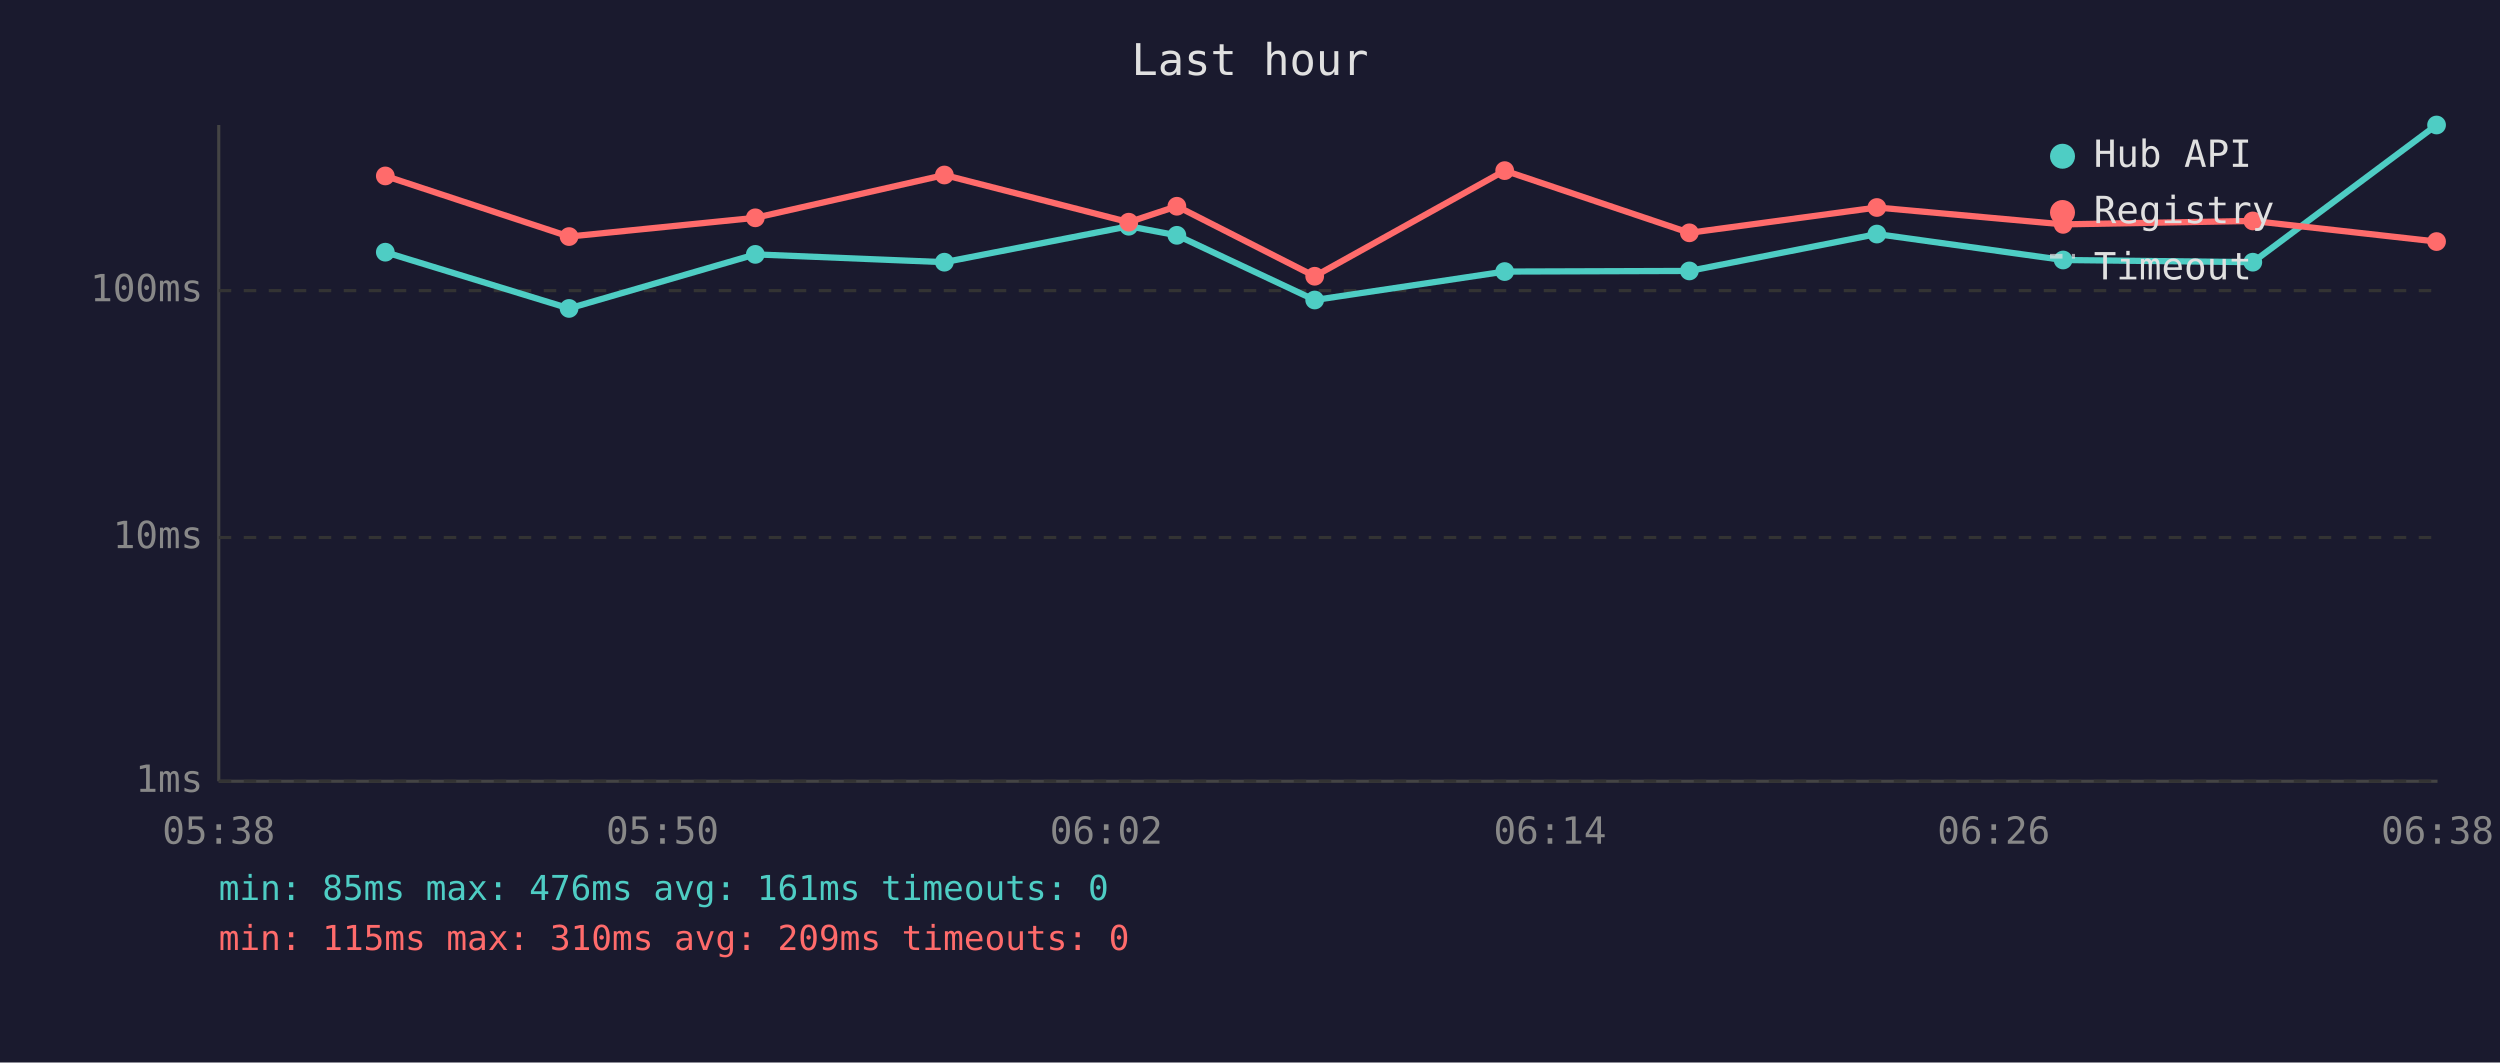
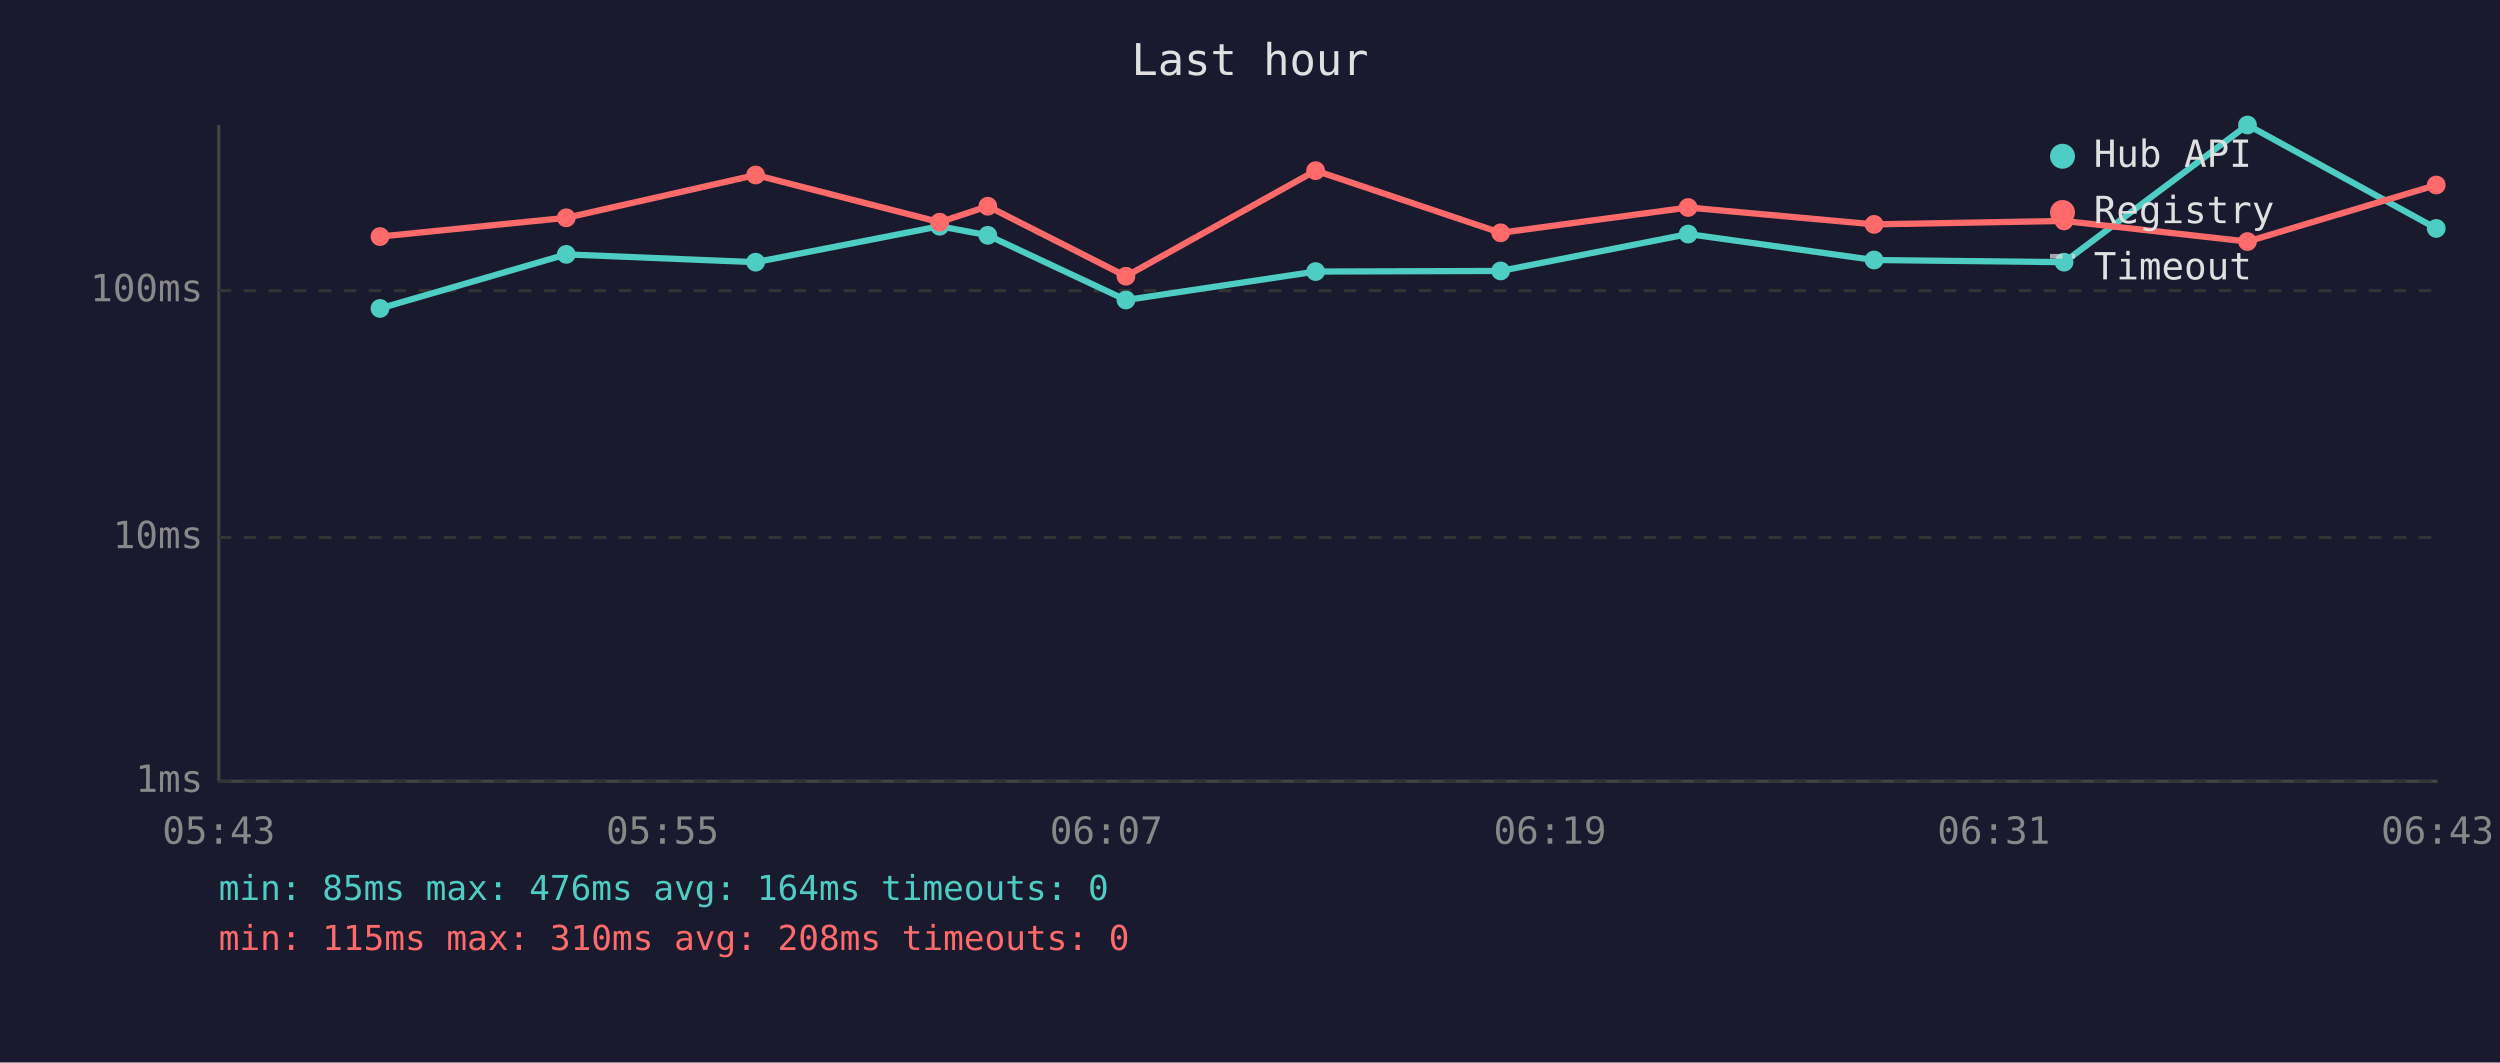
<svg xmlns="http://www.w3.org/2000/svg" viewBox="0 0 800 340" font-family="monospace" font-size="12">
  <rect width="800" height="340" fill="#1a1a2e" />
  <text x="400" y="24" fill="#e0e0e0" font-size="14" text-anchor="middle">Last hour</text>
  <line x1="70" y1="40" x2="70" y2="250" stroke="#444" stroke-width="1" />
  <line x1="70" y1="250" x2="780" y2="250" stroke="#444" stroke-width="1" />
  <line x1="70" y1="250" x2="780" y2="250" stroke="#333" stroke-width="1" stroke-dasharray="4" />
  <text x="65" y="250" fill="#888" text-anchor="end" dominant-baseline="middle">1ms</text>
  <line x1="70" y1="172" x2="780" y2="172" stroke="#333" stroke-width="1" stroke-dasharray="4" />
  <text x="65" y="172" fill="#888" text-anchor="end" dominant-baseline="middle">10ms</text>
  <line x1="70" y1="93" x2="780" y2="93" stroke="#333" stroke-width="1" stroke-dasharray="4" />
  <text x="65" y="93" fill="#888" text-anchor="end" dominant-baseline="middle">100ms</text>
-   <text x="70" y="270" fill="#888" text-anchor="middle">05:38</text>
-   <text x="212" y="270" fill="#888" text-anchor="middle">05:50</text>
-   <text x="354" y="270" fill="#888" text-anchor="middle">06:02</text>
-   <text x="496" y="270" fill="#888" text-anchor="middle">06:14</text>
-   <text x="638" y="270" fill="#888" text-anchor="middle">06:26</text>
-   <text x="780" y="270" fill="#888" text-anchor="middle">06:38</text>
-   <polyline points="123.3,80.7 182.1,98.7 241.7,81.4 302.2,83.9 361.2,72.4 376.6,75.3 420.7,96.0 481.5,86.9 540.6,86.7 600.6,74.9 660.2,83.2 720.9,83.9 779.7,40.0" fill="none" stroke="#4ecdc4" stroke-width="2" opacity="1" />
-   <circle cx="123.3" cy="80.7" r="3" fill="#4ecdc4" />
-   <circle cx="182.1" cy="98.7" r="3" fill="#4ecdc4" />
-   <circle cx="241.7" cy="81.4" r="3" fill="#4ecdc4" />
-   <circle cx="302.2" cy="83.9" r="3" fill="#4ecdc4" />
-   <circle cx="361.2" cy="72.4" r="3" fill="#4ecdc4" />
-   <circle cx="376.6" cy="75.3" r="3" fill="#4ecdc4" />
-   <circle cx="420.7" cy="96.0" r="3" fill="#4ecdc4" />
-   <circle cx="481.5" cy="86.9" r="3" fill="#4ecdc4" />
-   <circle cx="540.6" cy="86.7" r="3" fill="#4ecdc4" />
-   <circle cx="600.6" cy="74.9" r="3" fill="#4ecdc4" />
-   <circle cx="660.2" cy="83.2" r="3" fill="#4ecdc4" />
-   <circle cx="720.9" cy="83.9" r="3" fill="#4ecdc4" />
-   <circle cx="779.7" cy="40.0" r="3" fill="#4ecdc4" />
-   <polyline points="123.3,56.3 182.1,75.7 241.7,69.7 302.2,56.0 361.2,71.1 376.6,66.0 420.7,88.4 481.5,54.6 540.6,74.5 600.6,66.4 660.2,71.8 720.9,70.7 779.7,77.3" fill="none" stroke="#ff6b6b" stroke-width="2" opacity="1" />
-   <circle cx="123.3" cy="56.3" r="3" fill="#ff6b6b" />
-   <circle cx="182.1" cy="75.7" r="3" fill="#ff6b6b" />
-   <circle cx="241.7" cy="69.7" r="3" fill="#ff6b6b" />
-   <circle cx="302.2" cy="56.0" r="3" fill="#ff6b6b" />
-   <circle cx="361.2" cy="71.1" r="3" fill="#ff6b6b" />
-   <circle cx="376.6" cy="66.0" r="3" fill="#ff6b6b" />
-   <circle cx="420.7" cy="88.4" r="3" fill="#ff6b6b" />
-   <circle cx="481.5" cy="54.6" r="3" fill="#ff6b6b" />
-   <circle cx="540.6" cy="74.5" r="3" fill="#ff6b6b" />
-   <circle cx="600.6" cy="66.4" r="3" fill="#ff6b6b" />
-   <circle cx="660.2" cy="71.8" r="3" fill="#ff6b6b" />
-   <circle cx="720.9" cy="70.7" r="3" fill="#ff6b6b" />
-   <circle cx="779.7" cy="77.3" r="3" fill="#ff6b6b" />
+   <text x="70" y="270" fill="#888" text-anchor="middle">05:43</text>
+   <text x="212" y="270" fill="#888" text-anchor="middle">05:55</text>
+   <text x="354" y="270" fill="#888" text-anchor="middle">06:07</text>
+   <text x="496" y="270" fill="#888" text-anchor="middle">06:19</text>
+   <text x="638" y="270" fill="#888" text-anchor="middle">06:31</text>
+   <text x="780" y="270" fill="#888" text-anchor="middle">06:43</text>
+   <polyline points="121.6,98.7 181.2,81.4 241.8,83.9 300.7,72.4 316.1,75.3 360.3,96.0 421.0,86.9 480.2,86.7 540.2,74.9 599.7,83.2 660.5,83.9 719.2,40.0 779.6,73.1" fill="none" stroke="#4ecdc4" stroke-width="2" opacity="1" />
+   <circle cx="121.6" cy="98.7" r="3" fill="#4ecdc4" />
+   <circle cx="181.2" cy="81.4" r="3" fill="#4ecdc4" />
+   <circle cx="241.8" cy="83.9" r="3" fill="#4ecdc4" />
+   <circle cx="300.7" cy="72.4" r="3" fill="#4ecdc4" />
+   <circle cx="316.1" cy="75.3" r="3" fill="#4ecdc4" />
+   <circle cx="360.3" cy="96.0" r="3" fill="#4ecdc4" />
+   <circle cx="421.0" cy="86.9" r="3" fill="#4ecdc4" />
+   <circle cx="480.2" cy="86.7" r="3" fill="#4ecdc4" />
+   <circle cx="540.2" cy="74.9" r="3" fill="#4ecdc4" />
+   <circle cx="599.7" cy="83.2" r="3" fill="#4ecdc4" />
+   <circle cx="660.5" cy="83.9" r="3" fill="#4ecdc4" />
+   <circle cx="719.2" cy="40.0" r="3" fill="#4ecdc4" />
+   <circle cx="779.6" cy="73.1" r="3" fill="#4ecdc4" />
+   <polyline points="121.6,75.7 181.2,69.7 241.8,56.0 300.7,71.1 316.1,66.0 360.3,88.4 421.0,54.6 480.2,74.5 540.2,66.4 599.7,71.8 660.5,70.7 719.2,77.3 779.6,59.2" fill="none" stroke="#ff6b6b" stroke-width="2" opacity="1" />
+   <circle cx="121.6" cy="75.7" r="3" fill="#ff6b6b" />
+   <circle cx="181.2" cy="69.7" r="3" fill="#ff6b6b" />
+   <circle cx="241.8" cy="56.0" r="3" fill="#ff6b6b" />
+   <circle cx="300.7" cy="71.1" r="3" fill="#ff6b6b" />
+   <circle cx="316.1" cy="66.0" r="3" fill="#ff6b6b" />
+   <circle cx="360.3" cy="88.4" r="3" fill="#ff6b6b" />
+   <circle cx="421.0" cy="54.6" r="3" fill="#ff6b6b" />
+   <circle cx="480.2" cy="74.5" r="3" fill="#ff6b6b" />
+   <circle cx="540.2" cy="66.4" r="3" fill="#ff6b6b" />
+   <circle cx="599.7" cy="71.8" r="3" fill="#ff6b6b" />
+   <circle cx="660.5" cy="70.7" r="3" fill="#ff6b6b" />
+   <circle cx="719.2" cy="77.3" r="3" fill="#ff6b6b" />
+   <circle cx="779.6" cy="59.2" r="3" fill="#ff6b6b" />
  <circle cx="660" cy="50" r="4" fill="#4ecdc4" />
  <text x="670" y="50" fill="#e0e0e0" dominant-baseline="middle">Hub API</text>
  <circle cx="660" cy="68" r="4" fill="#ff6b6b" />
  <text x="670" y="68" fill="#e0e0e0" dominant-baseline="middle">Registry</text>
  <line x1="656" y1="82" x2="664" y2="82" stroke="#e0e0e0" stroke-width="1.5" stroke-dasharray="4,3" opacity="0.7" />
  <text x="670" y="86" fill="#e0e0e0" dominant-baseline="middle">Timeout</text>
-   <text x="70" y="288" fill="#4ecdc4" font-size="11">min: 85ms  max: 476ms  avg: 161ms  timeouts: 0</text>
-   <text x="70" y="304" fill="#ff6b6b" font-size="11">min: 115ms  max: 310ms  avg: 209ms  timeouts: 0</text>
+   <text x="70" y="288" fill="#4ecdc4" font-size="11">min: 85ms  max: 476ms  avg: 164ms  timeouts: 0</text>
+   <text x="70" y="304" fill="#ff6b6b" font-size="11">min: 115ms  max: 310ms  avg: 208ms  timeouts: 0</text>
</svg>
